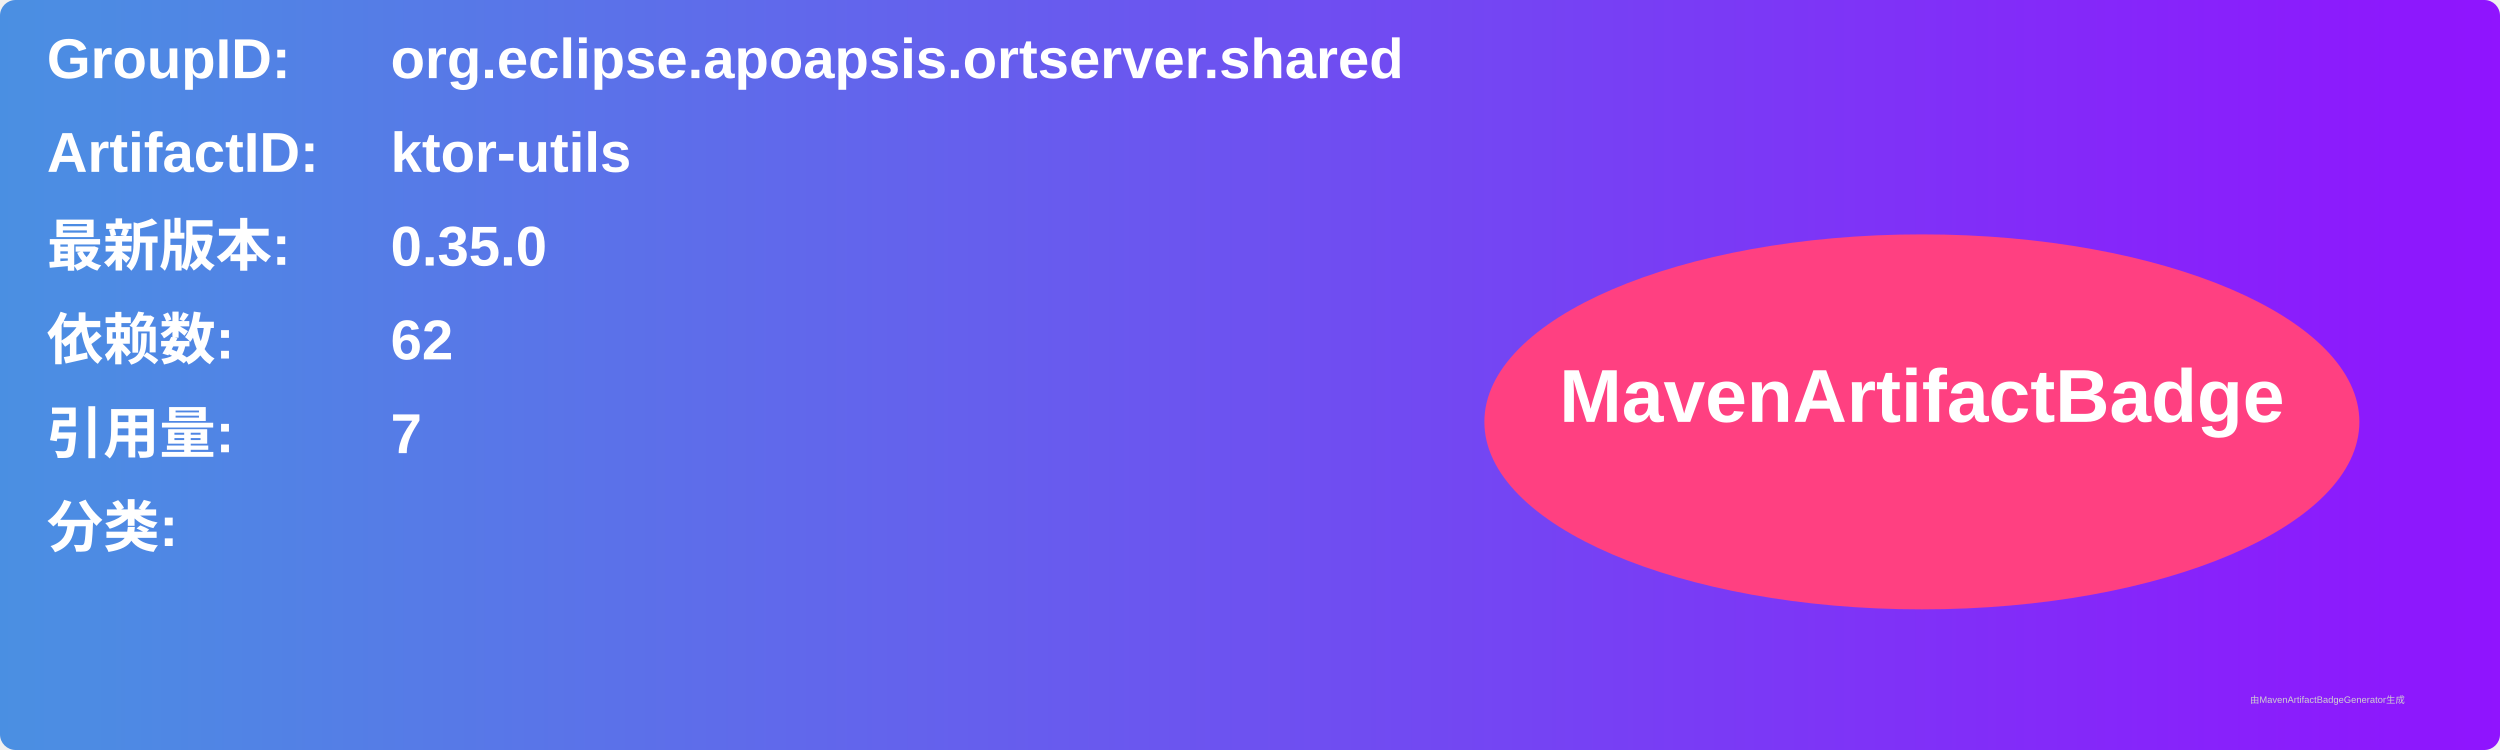
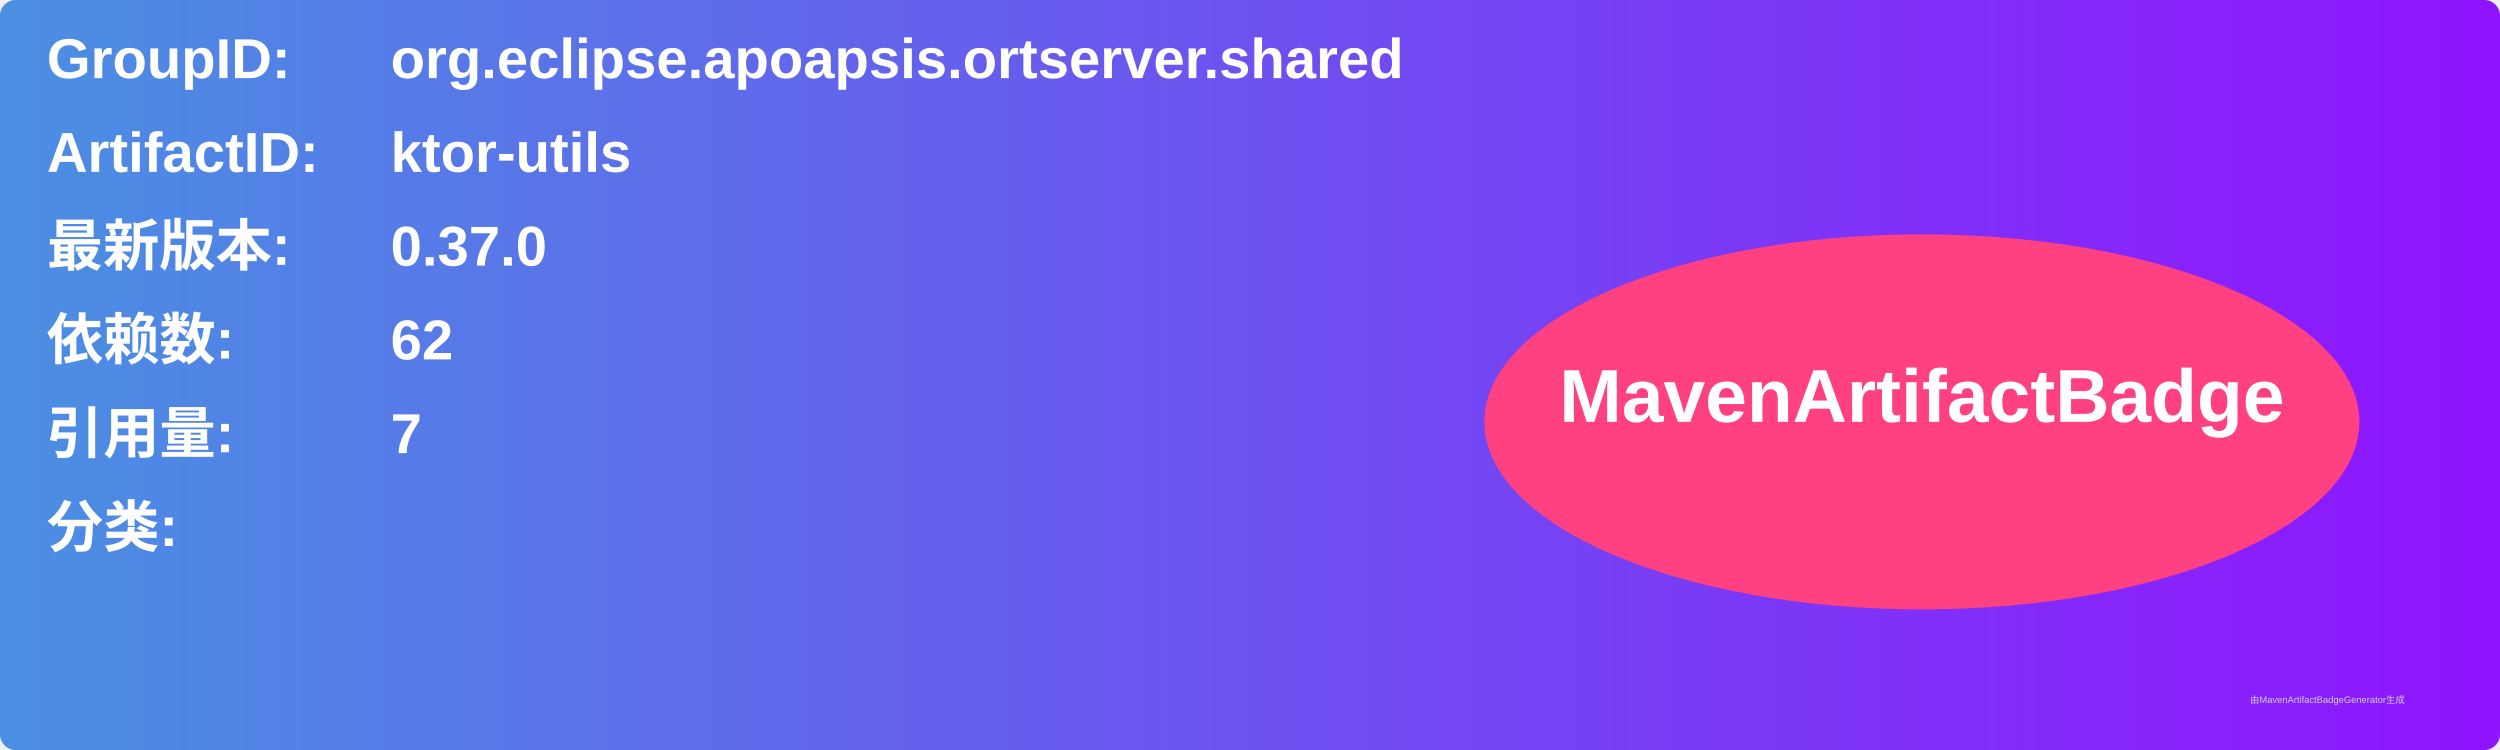
<svg xmlns="http://www.w3.org/2000/svg" width="800" height="240" viewBox="0 0 800 240">
  <linearGradient id="grad" x1="0%" y1="0%" x2="100%" y2="0%">
    <stop offset="0%" stop-color="#4a90e2" />
    <stop offset="100%" stop-color="#9013fe" />
  </linearGradient>
  <rect width="100%" height="100%" rx="5" ry="5" fill="url(#grad)" />
  <g transform="translate(15, 15)">
    <text x="0" y="10" font-family="Arial" font-size="18" fill="white" font-weight="bold" width="260">GroupID:</text>
    <text x="110" y="10" font-family="Arial" font-size="18" fill="white" font-weight="bold" width="460">org.eclipse.apoapsis.ortserver.shared</text>
    <text x="0" y="40" font-family="Arial" font-size="18" fill="white" font-weight="bold" width="260">ArtifactID:</text>
    <text x="110" y="40" font-family="Arial" font-size="18" fill="white" font-weight="bold" width="460">ktor-utils</text>
    <text x="0" y="70" font-family="Arial" font-size="18" fill="white" font-weight="bold">最新版本:</text>
    <text x="110" y="70" font-family="Arial" font-size="18" fill="white" font-weight="bold">
-       <tspan font-weight="bold">0.35.0</tspan>
+       <tspan font-weight="bold">0.37.0</tspan>
    </text>
    <text x="0" y="100" font-family="Arial" font-size="18" fill="white" font-weight="bold">依赖数: </text>
    <text x="110" y="100" font-family="Arial" font-size="18" fill="white">
      <tspan font-weight="bold">62</tspan>
    </text>
    <text x="0" y="130" font-family="Arial" font-size="18" fill="white" font-weight="bold">引用量: </text>
    <text x="110" y="130" font-family="Arial" font-size="18" fill="white">
      <tspan font-weight="bold">7</tspan>
    </text>
    <text x="0" y="160" font-family="Arial" font-size="18" fill="white" font-weight="bold">分类:</text>
    <text x="10" y="190" font-family="Arial" font-size="10" fill="white">
      <tspan font-weight="bold" />
    </text>
    <ellipse cx="600" cy="120" rx="140" ry="60" fill="#ff4081" />
    <text x="600" y="120" text-anchor="middle" font-family="Arial" font-size="24" fill="white" font-weight="bold">MavenArtifactBadge</text>
  </g>
  <text x="720" y="225" font-family="Arial" font-size="3" fill="#d0d0d0">由MavenArtifactBadgeGenerator生成</text>
</svg>
